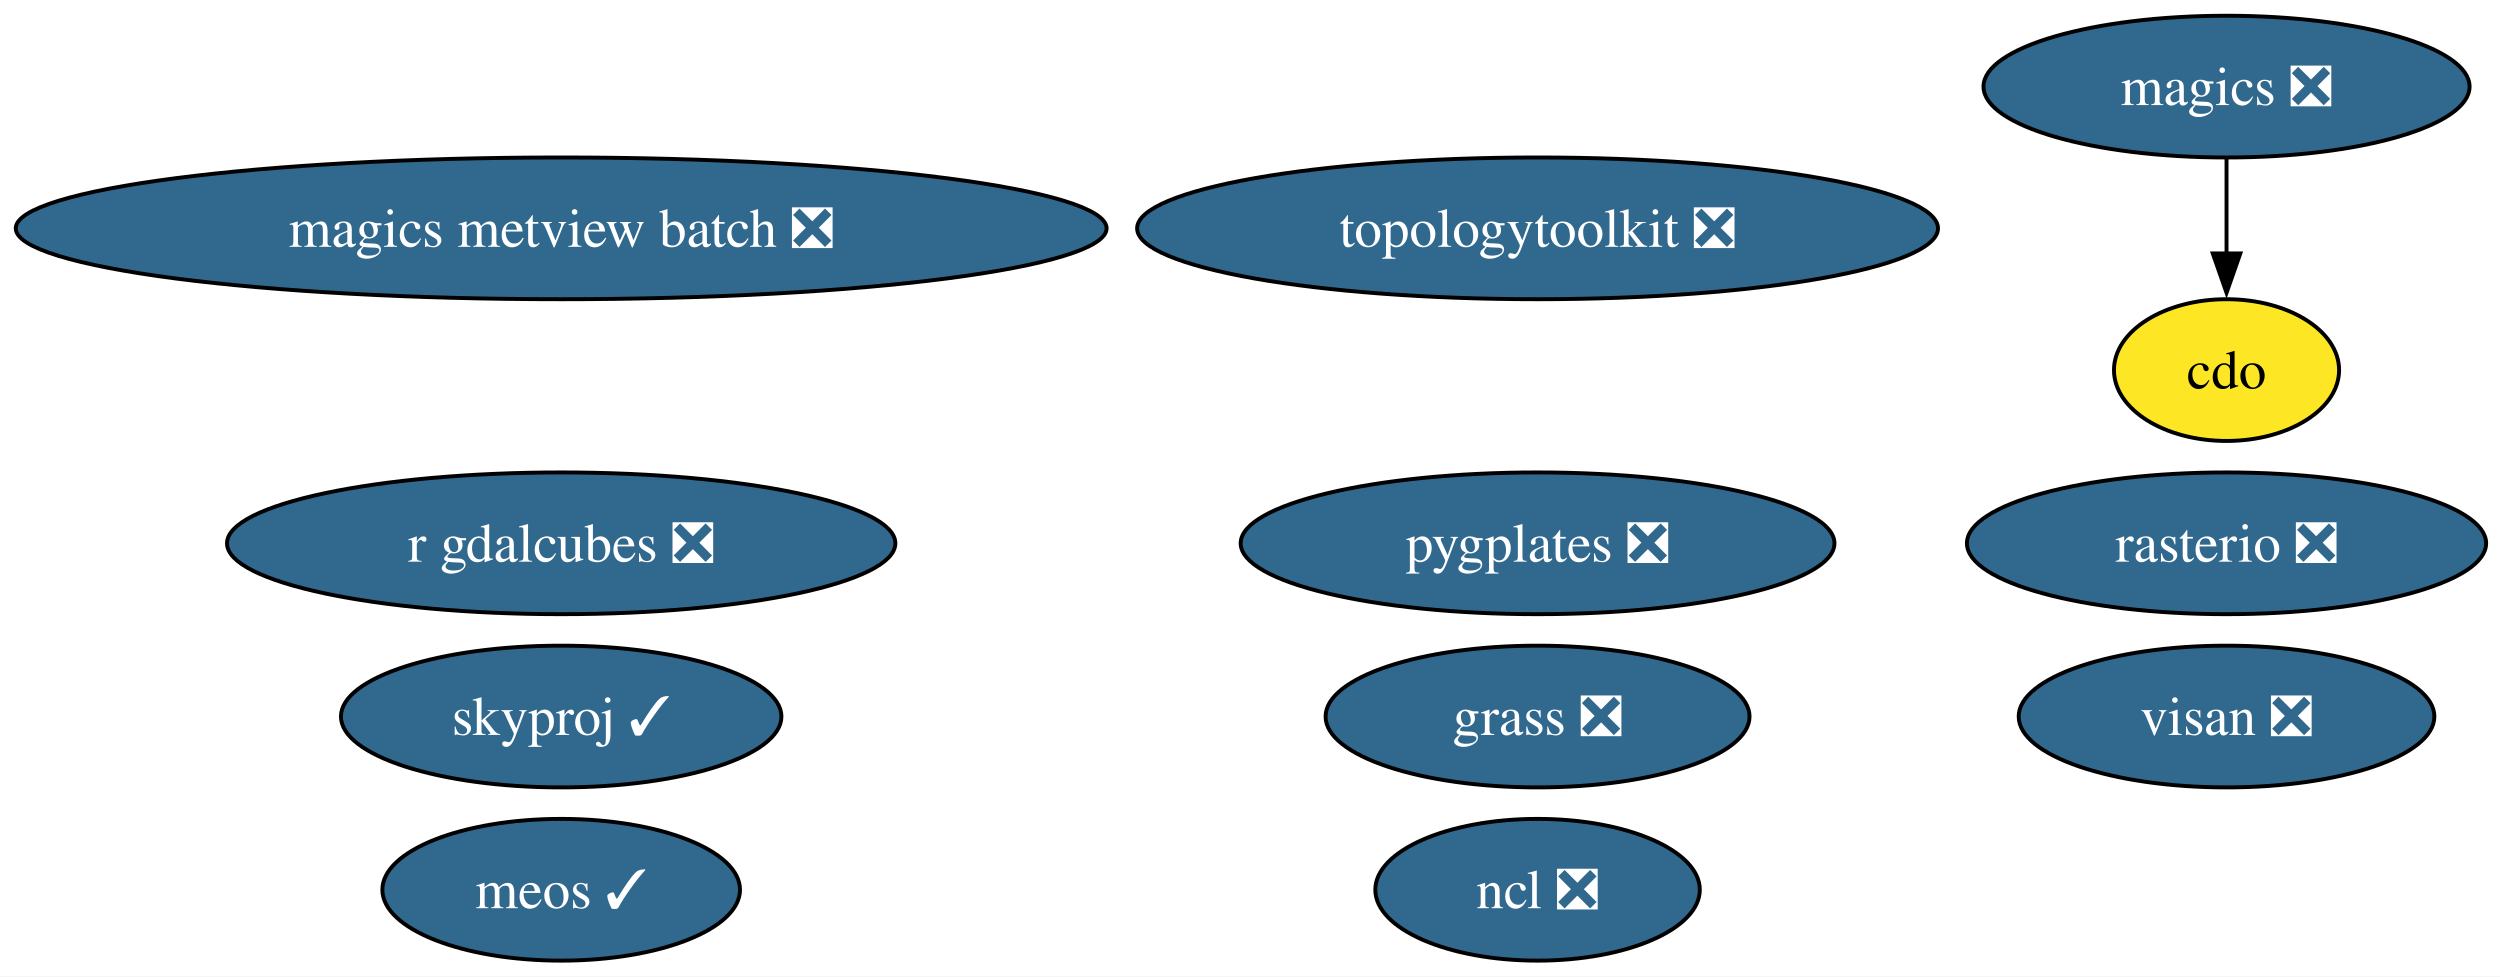
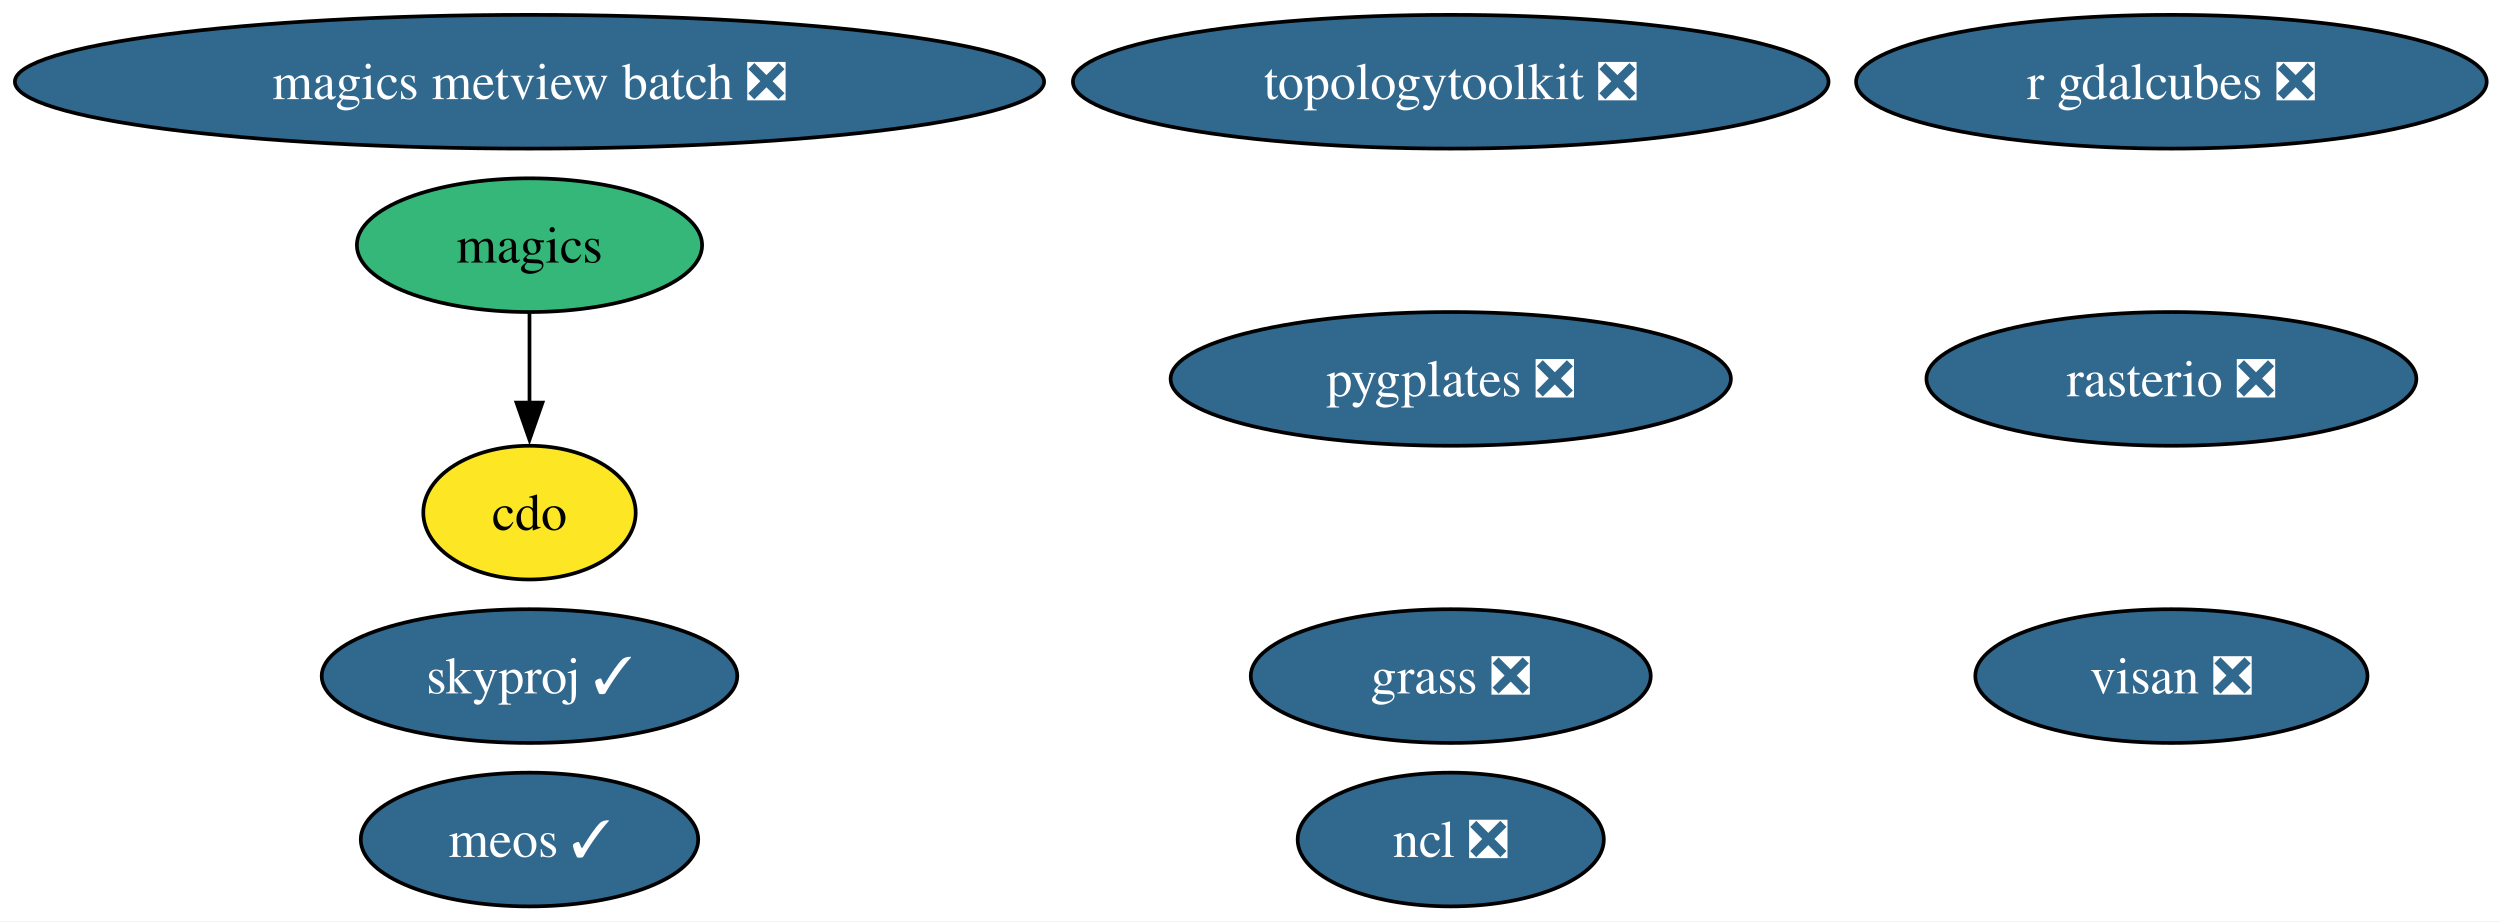
- <svg xmlns="http://www.w3.org/2000/svg" xmlns:xlink="http://www.w3.org/1999/xlink" width="635pt" height="248pt" viewBox="0.00 0.00 635.00 248.00">
+ <svg xmlns="http://www.w3.org/2000/svg" xmlns:xlink="http://www.w3.org/1999/xlink" width="673pt" height="248pt" viewBox="0.00 0.00 673.00 248.00">
  <g id="graph0" class="graph" transform="scale(1 1) rotate(0) translate(4 244)">
-     <polygon fill="white" stroke="none" points="-4,4 -4,-244 631.48,-244 631.48,4 -4,4" />
+     <polygon fill="white" stroke="none" points="-4,4 -4,-244 669.42,-244 669.42,4 -4,4" />
    <g id="node1" class="node">
      <g id="a_node1">
        <a xlink:href="https://github.com/conda-forge/cdo-feedstock" xlink:title="cdo">
-           <ellipse fill="#fde725" stroke="black" cx="561.54" cy="-150" rx="28.59" ry="18" />
-           <text xml:space="preserve" text-anchor="middle" x="561.54" y="-145.32" font-family="Times,serif" font-size="14.00">cdo</text>
+           <ellipse fill="#fde725" stroke="black" cx="138.54" cy="-106" rx="28.59" ry="18" />
+           <text xml:space="preserve" text-anchor="middle" x="138.54" y="-101.33" font-family="Times,serif" font-size="14.00">cdo</text>
        </a>
      </g>
    </g>
    <g id="node2" class="node">
      <g id="a_node2">
-         <a xlink:href="https://github.com/conda-forge/magics-feedstock/pull/147" xlink:title="magics ❎">
-           <ellipse fill="#31688e" stroke="black" cx="561.54" cy="-222" rx="61.73" ry="18" />
-           <text xml:space="preserve" text-anchor="middle" x="561.54" y="-217.32" font-family="Times,serif" font-size="14.00" fill="white">magics ❎</text>
+         <a xlink:href="https://github.com/conda-forge/magics-feedstock" xlink:title="magics">
+           <ellipse fill="#35b779" stroke="black" cx="138.54" cy="-178" rx="46.47" ry="18" />
+           <text xml:space="preserve" text-anchor="middle" x="138.54" y="-173.32" font-family="Times,serif" font-size="14.00">magics</text>
        </a>
      </g>
    </g>
    <g id="edge1" class="edge">
-       <path fill="none" stroke="black" d="M561.54,-203.7C561.54,-196.41 561.54,-187.73 561.54,-179.54" />
-       <polygon fill="black" stroke="black" points="565.04,-179.62 561.54,-169.62 558.04,-179.62 565.04,-179.62" />
+       <path fill="none" stroke="black" d="M138.54,-159.7C138.54,-152.41 138.54,-143.73 138.54,-135.54" />
+       <polygon fill="black" stroke="black" points="142.04,-135.62 138.54,-125.62 135.04,-135.62 142.04,-135.62" />
    </g>
    <g id="node3" class="node">
      <g id="a_node3">
        <a xlink:href="https://github.com/conda-forge/ncl-feedstock/pull/170" xlink:title="ncl ❎">
          <ellipse fill="#31688e" stroke="black" cx="386.54" cy="-18" rx="41.21" ry="18" />
          <text xml:space="preserve" text-anchor="middle" x="386.54" y="-13.32" font-family="Times,serif" font-size="14.00" fill="white">ncl ❎</text>
        </a>
      </g>
    </g>
    <g id="node4" class="node">
      <g id="a_node4">
        <a xlink:href="https://github.com/conda-forge/rasterio-feedstock/pull/340" xlink:title="rasterio ❎">
-           <ellipse fill="#31688e" stroke="black" cx="561.54" cy="-106" rx="65.94" ry="18" />
-           <text xml:space="preserve" text-anchor="middle" x="561.54" y="-101.33" font-family="Times,serif" font-size="14.00" fill="white">rasterio ❎</text>
+           <ellipse fill="#31688e" stroke="black" cx="580.54" cy="-142" rx="65.94" ry="18" />
+           <text xml:space="preserve" text-anchor="middle" x="580.54" y="-137.32" font-family="Times,serif" font-size="14.00" fill="white">rasterio ❎</text>
        </a>
      </g>
    </g>
    <g id="node5" class="node">
      <g id="a_node5">
        <a xlink:href="https://github.com/conda-forge/topologytoolkit-feedstock/pull/96" xlink:title="topologytoolkit ❎">
-           <ellipse fill="#31688e" stroke="black" cx="386.54" cy="-186" rx="101.71" ry="18" />
-           <text xml:space="preserve" text-anchor="middle" x="386.54" y="-181.32" font-family="Times,serif" font-size="14.00" fill="white">topologytoolkit ❎</text>
+           <ellipse fill="#31688e" stroke="black" cx="386.54" cy="-222" rx="101.71" ry="18" />
+           <text xml:space="preserve" text-anchor="middle" x="386.54" y="-217.32" font-family="Times,serif" font-size="14.00" fill="white">topologytoolkit ❎</text>
        </a>
      </g>
    </g>
    <g id="node6" class="node">
      <g id="a_node6">
        <a xlink:href="https://github.com/conda-forge/magics-metview-batch-feedstock/pull/78" xlink:title="magics metview batch ❎">
-           <ellipse fill="#31688e" stroke="black" cx="138.54" cy="-186" rx="138.54" ry="18" />
-           <text xml:space="preserve" text-anchor="middle" x="138.54" y="-181.32" font-family="Times,serif" font-size="14.00" fill="white">magics metview batch ❎</text>
+           <ellipse fill="#31688e" stroke="black" cx="138.54" cy="-222" rx="138.54" ry="18" />
+           <text xml:space="preserve" text-anchor="middle" x="138.54" y="-217.32" font-family="Times,serif" font-size="14.00" fill="white">magics metview batch ❎</text>
        </a>
      </g>
    </g>
    <g id="node7" class="node">
      <g id="a_node7">
        <a xlink:href="https://github.com/conda-forge/r-gdalcubes-feedstock/pull/79" xlink:title="r gdalcubes ❎">
-           <ellipse fill="#31688e" stroke="black" cx="138.54" cy="-106" rx="84.88" ry="18" />
-           <text xml:space="preserve" text-anchor="middle" x="138.54" y="-101.33" font-family="Times,serif" font-size="14.00" fill="white">r gdalcubes ❎</text>
+           <ellipse fill="#31688e" stroke="black" cx="580.54" cy="-222" rx="84.88" ry="18" />
+           <text xml:space="preserve" text-anchor="middle" x="580.54" y="-217.32" font-family="Times,serif" font-size="14.00" fill="white">r gdalcubes ❎</text>
        </a>
      </g>
    </g>
    <g id="node8" class="node">
      <g id="a_node8">
        <a xlink:href="https://github.com/conda-forge/visan-feedstock/pull/36" xlink:title="visan ❎">
-           <ellipse fill="#31688e" stroke="black" cx="561.54" cy="-62" rx="52.79" ry="18" />
-           <text xml:space="preserve" text-anchor="middle" x="561.54" y="-57.33" font-family="Times,serif" font-size="14.00" fill="white">visan ❎</text>
+           <ellipse fill="#31688e" stroke="black" cx="580.54" cy="-62" rx="52.79" ry="18" />
+           <text xml:space="preserve" text-anchor="middle" x="580.54" y="-57.33" font-family="Times,serif" font-size="14.00" fill="white">visan ❎</text>
        </a>
      </g>
    </g>
    <g id="node9" class="node">
      <g id="a_node9">
        <a xlink:href="https://github.com/conda-forge/skyproj-feedstock/pull/27" xlink:title="skyproj ✓">
          <ellipse fill="#31688e" stroke="black" cx="138.54" cy="-62" rx="55.94" ry="18" />
          <text xml:space="preserve" text-anchor="middle" x="138.54" y="-57.33" font-family="Times,serif" font-size="14.00" fill="white">skyproj ✓</text>
        </a>
      </g>
    </g>
    <g id="node10" class="node">
      <g id="a_node10">
        <a xlink:href="https://github.com/conda-forge/pygplates-feedstock/pull/48" xlink:title="pygplates ❎">
-           <ellipse fill="#31688e" stroke="black" cx="386.54" cy="-106" rx="75.41" ry="18" />
-           <text xml:space="preserve" text-anchor="middle" x="386.54" y="-101.33" font-family="Times,serif" font-size="14.00" fill="white">pygplates ❎</text>
+           <ellipse fill="#31688e" stroke="black" cx="386.54" cy="-142" rx="75.41" ry="18" />
+           <text xml:space="preserve" text-anchor="middle" x="386.54" y="-137.32" font-family="Times,serif" font-size="14.00" fill="white">pygplates ❎</text>
        </a>
      </g>
    </g>
    <g id="node11" class="node">
      <g id="a_node11">
        <a xlink:href="https://github.com/conda-forge/meos-feedstock/pull/20" xlink:title="meos ✓">
          <ellipse fill="#31688e" stroke="black" cx="138.54" cy="-18" rx="45.42" ry="18" />
          <text xml:space="preserve" text-anchor="middle" x="138.54" y="-13.32" font-family="Times,serif" font-size="14.00" fill="white">meos ✓</text>
        </a>
      </g>
    </g>
    <g id="node12" class="node">
      <g id="a_node12">
        <a xlink:href="https://github.com/conda-forge/grass-feedstock/pull/9" xlink:title="grass ❎">
          <ellipse fill="#31688e" stroke="black" cx="386.54" cy="-62" rx="53.84" ry="18" />
          <text xml:space="preserve" text-anchor="middle" x="386.54" y="-57.33" font-family="Times,serif" font-size="14.00" fill="white">grass ❎</text>
        </a>
      </g>
    </g>
  </g>
</svg>
